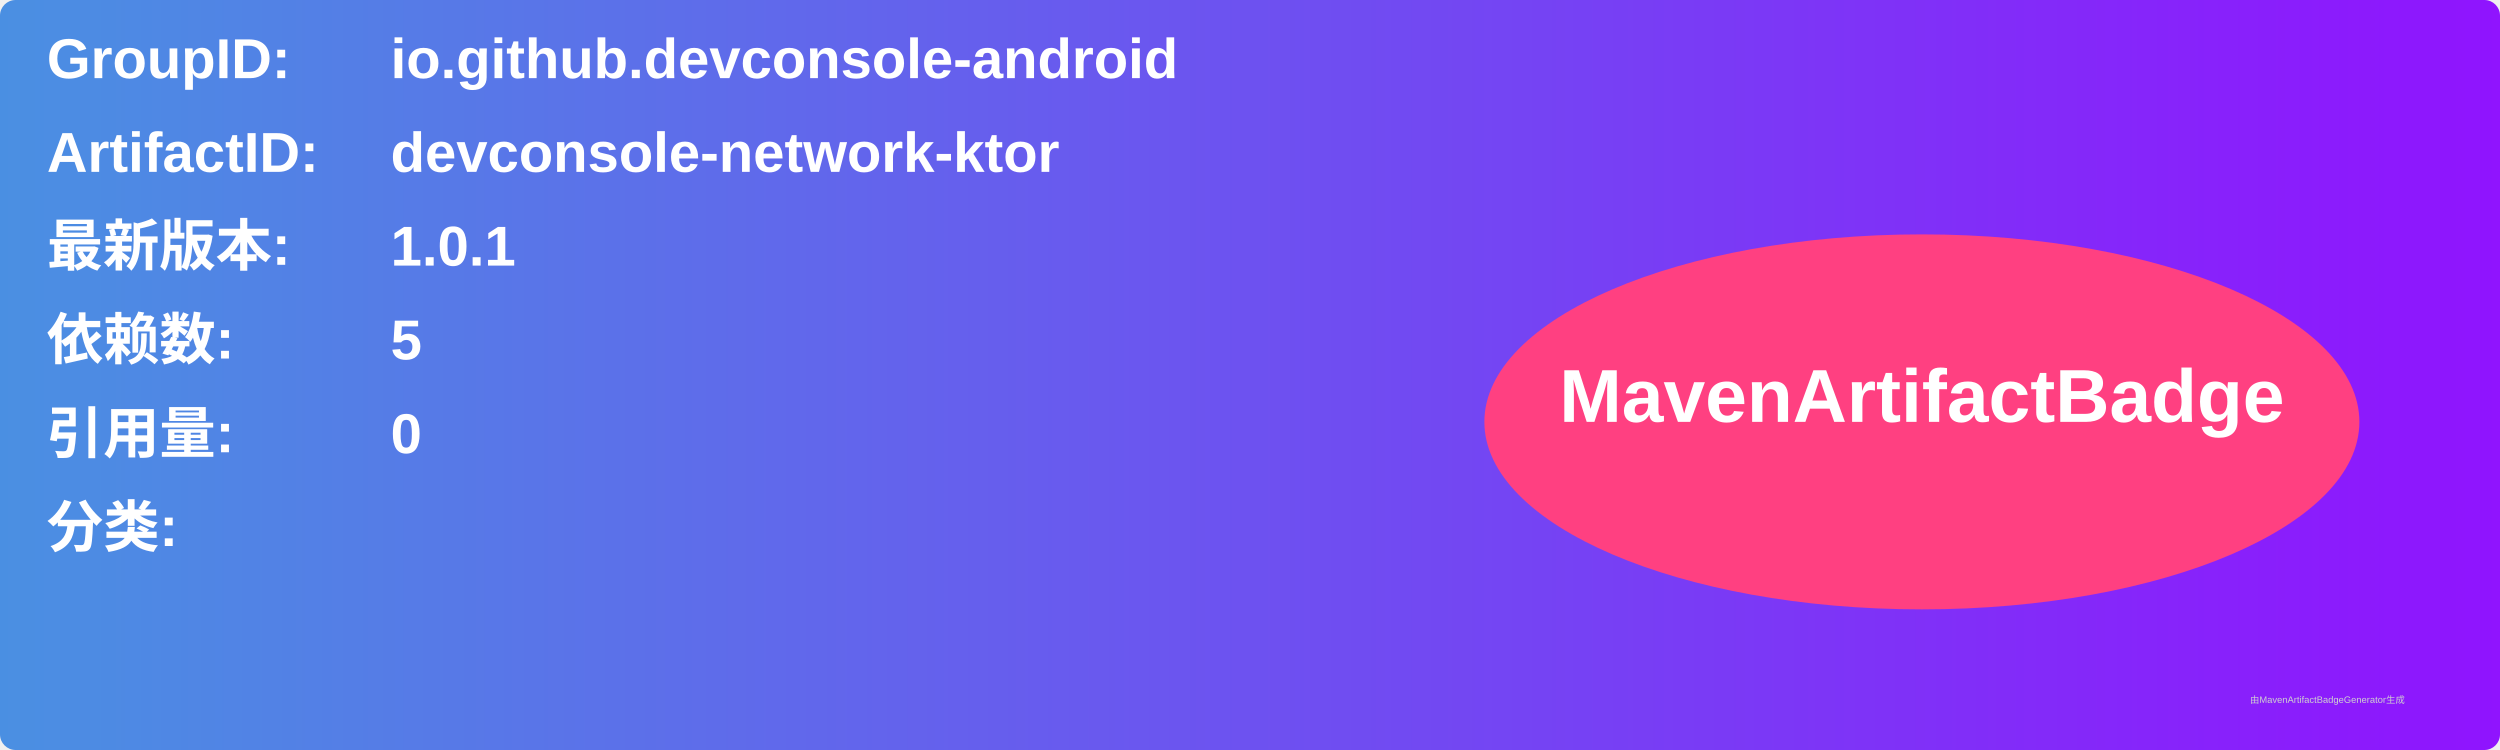
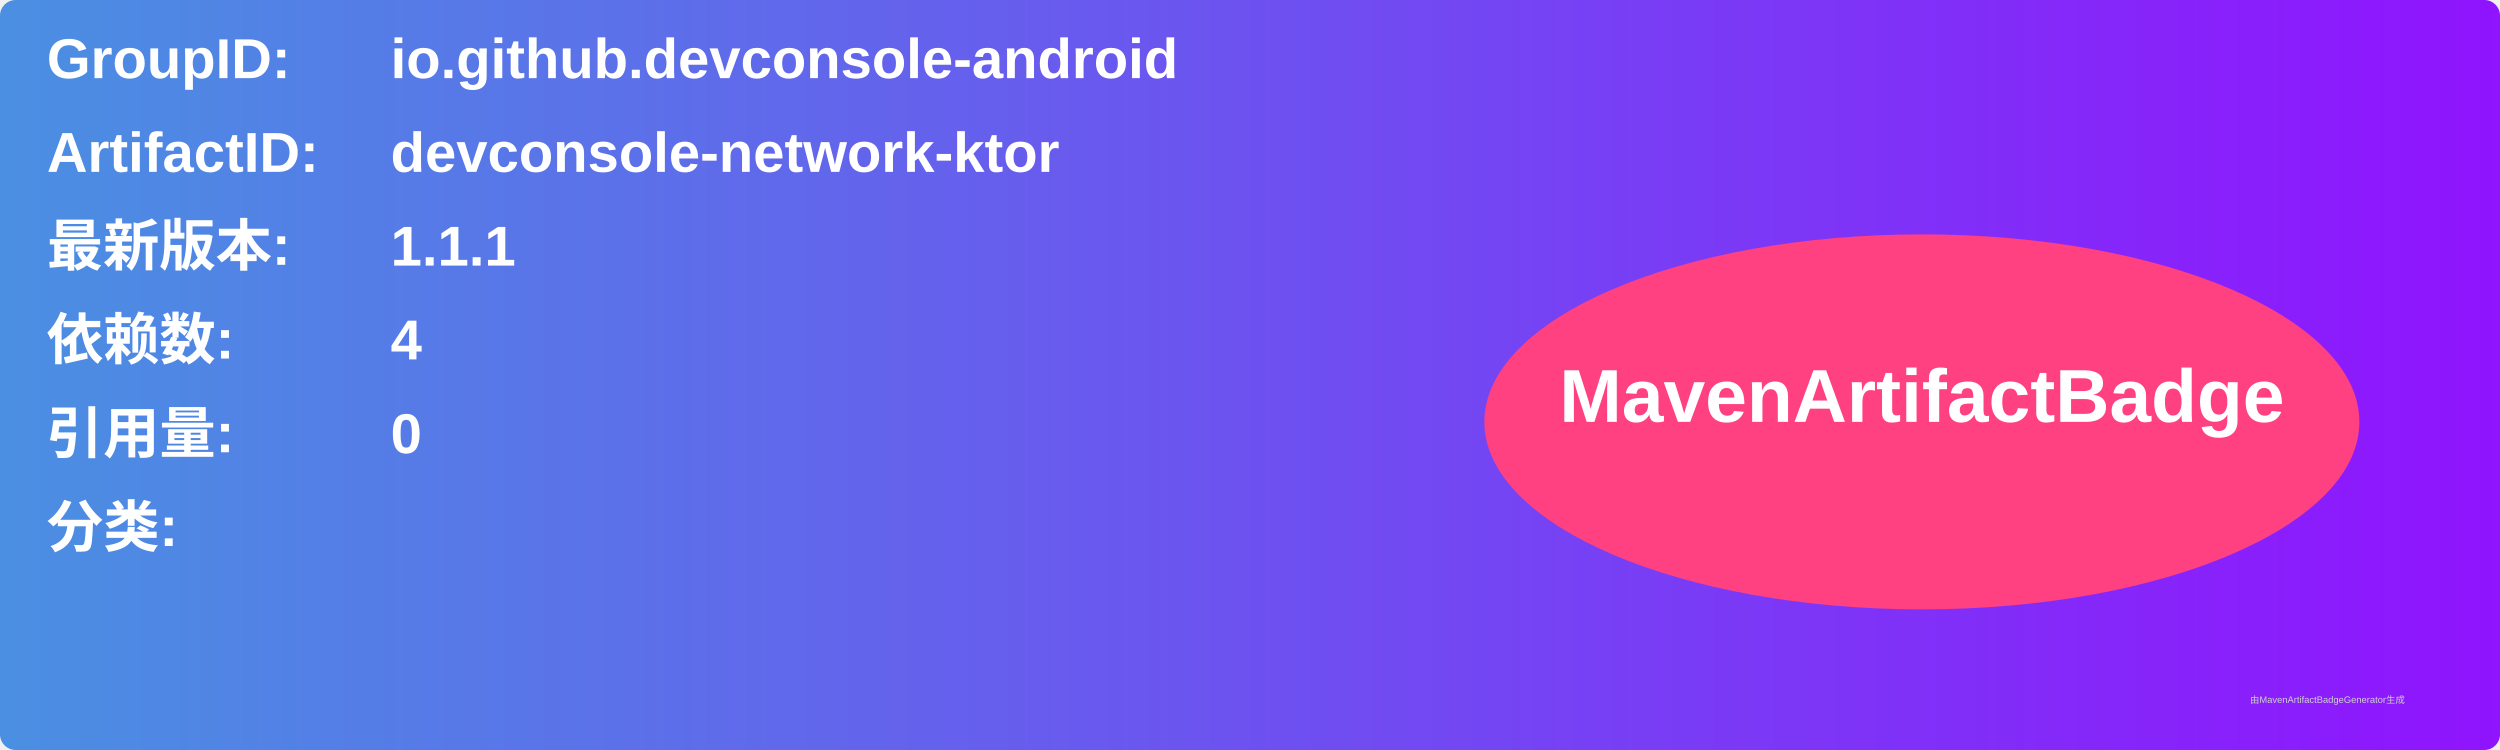
<svg xmlns="http://www.w3.org/2000/svg" width="800" height="240" viewBox="0 0 800 240">
  <linearGradient id="grad" x1="0%" y1="0%" x2="100%" y2="0%">
    <stop offset="0%" stop-color="#4a90e2" />
    <stop offset="100%" stop-color="#9013fe" />
  </linearGradient>
  <rect width="100%" height="100%" rx="5" ry="5" fill="url(#grad)" />
  <g transform="translate(15, 15)">
    <text x="0" y="10" font-family="Arial" font-size="18" fill="white" font-weight="bold" width="260">GroupID:</text>
    <text x="110" y="10" font-family="Arial" font-size="18" fill="white" font-weight="bold" width="460">io.github.devconsole-android</text>
    <text x="0" y="40" font-family="Arial" font-size="18" fill="white" font-weight="bold" width="260">ArtifactID:</text>
    <text x="110" y="40" font-family="Arial" font-size="18" fill="white" font-weight="bold" width="460">devconsole-network-ktor</text>
    <text x="0" y="70" font-family="Arial" font-size="18" fill="white" font-weight="bold">最新版本:</text>
    <text x="110" y="70" font-family="Arial" font-size="18" fill="white" font-weight="bold">
-       <tspan font-weight="bold">1.0.1</tspan>
+       <tspan font-weight="bold">1.1.1</tspan>
    </text>
    <text x="0" y="100" font-family="Arial" font-size="18" fill="white" font-weight="bold">依赖数: </text>
    <text x="110" y="100" font-family="Arial" font-size="18" fill="white">
-       <tspan font-weight="bold">5</tspan>
+       <tspan font-weight="bold">4</tspan>
    </text>
    <text x="0" y="130" font-family="Arial" font-size="18" fill="white" font-weight="bold">引用量: </text>
    <text x="110" y="130" font-family="Arial" font-size="18" fill="white">
      <tspan font-weight="bold">0</tspan>
    </text>
    <text x="0" y="160" font-family="Arial" font-size="18" fill="white" font-weight="bold">分类:</text>
    <text x="10" y="190" font-family="Arial" font-size="10" fill="white">
      <tspan font-weight="bold" />
    </text>
    <ellipse cx="600" cy="120" rx="140" ry="60" fill="#ff4081" />
    <text x="600" y="120" text-anchor="middle" font-family="Arial" font-size="24" fill="white" font-weight="bold">MavenArtifactBadge</text>
  </g>
  <text x="720" y="225" font-family="Arial" font-size="3" fill="#d0d0d0">由MavenArtifactBadgeGenerator生成</text>
</svg>
